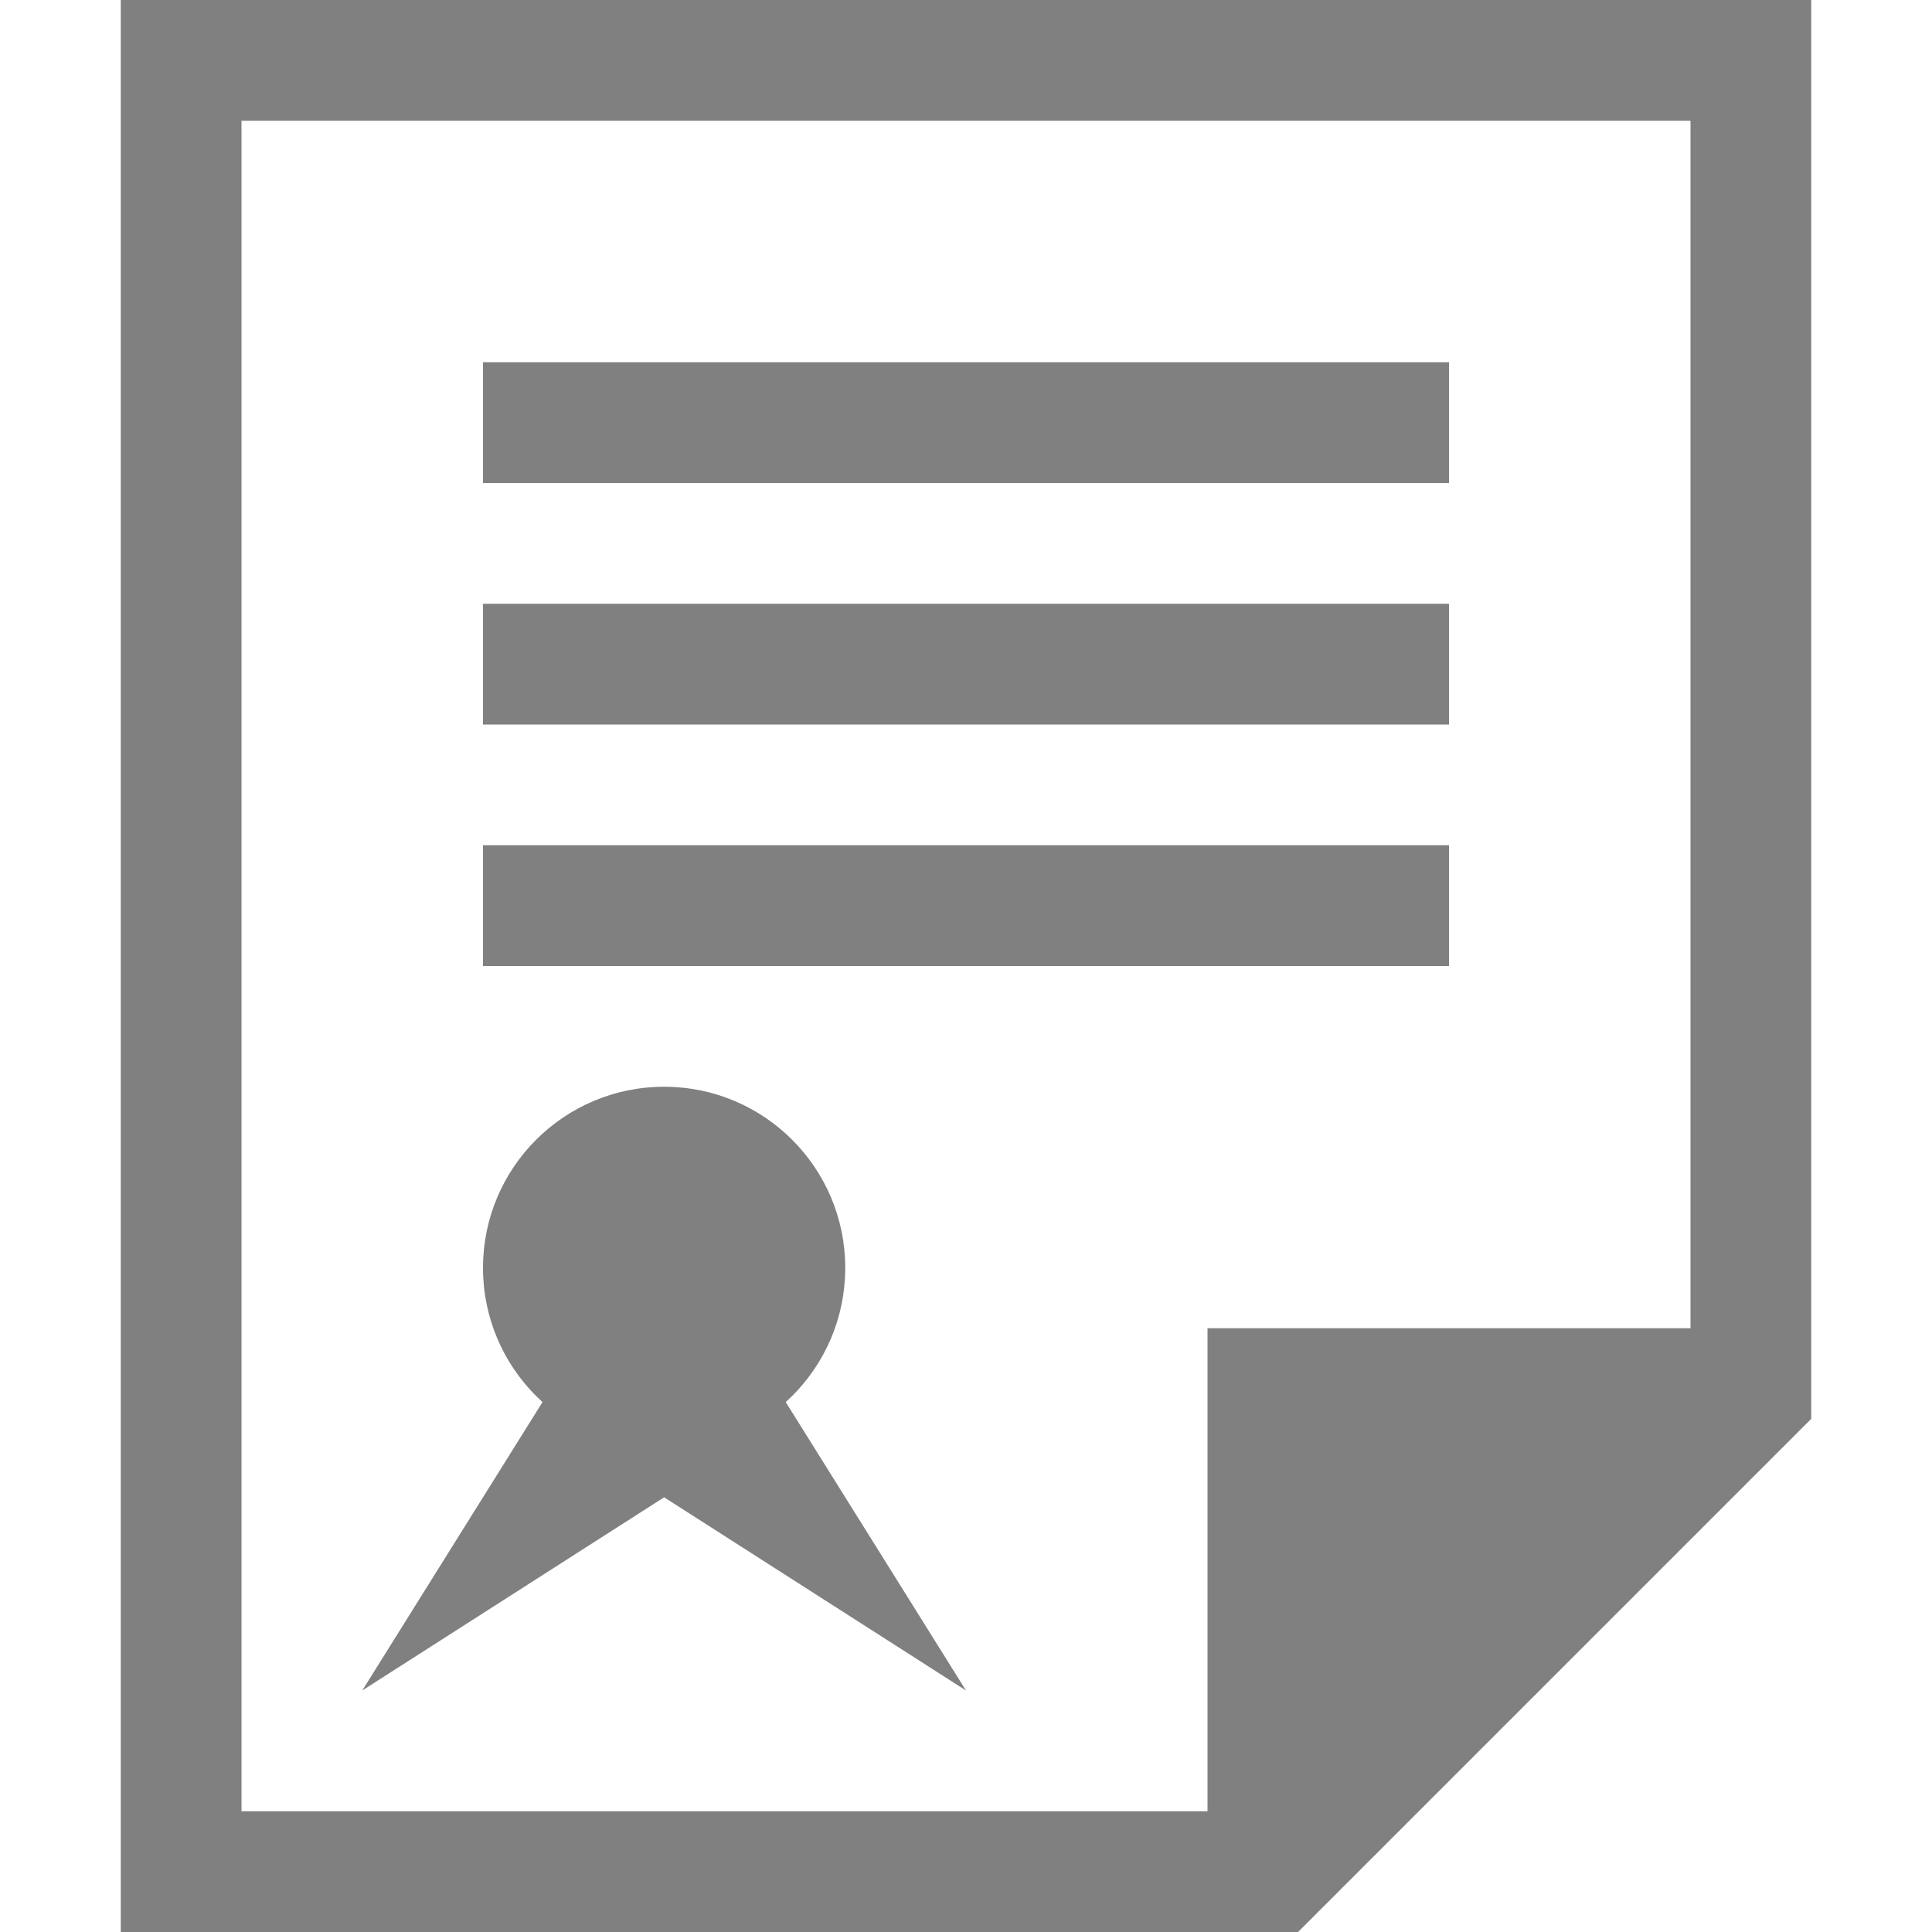
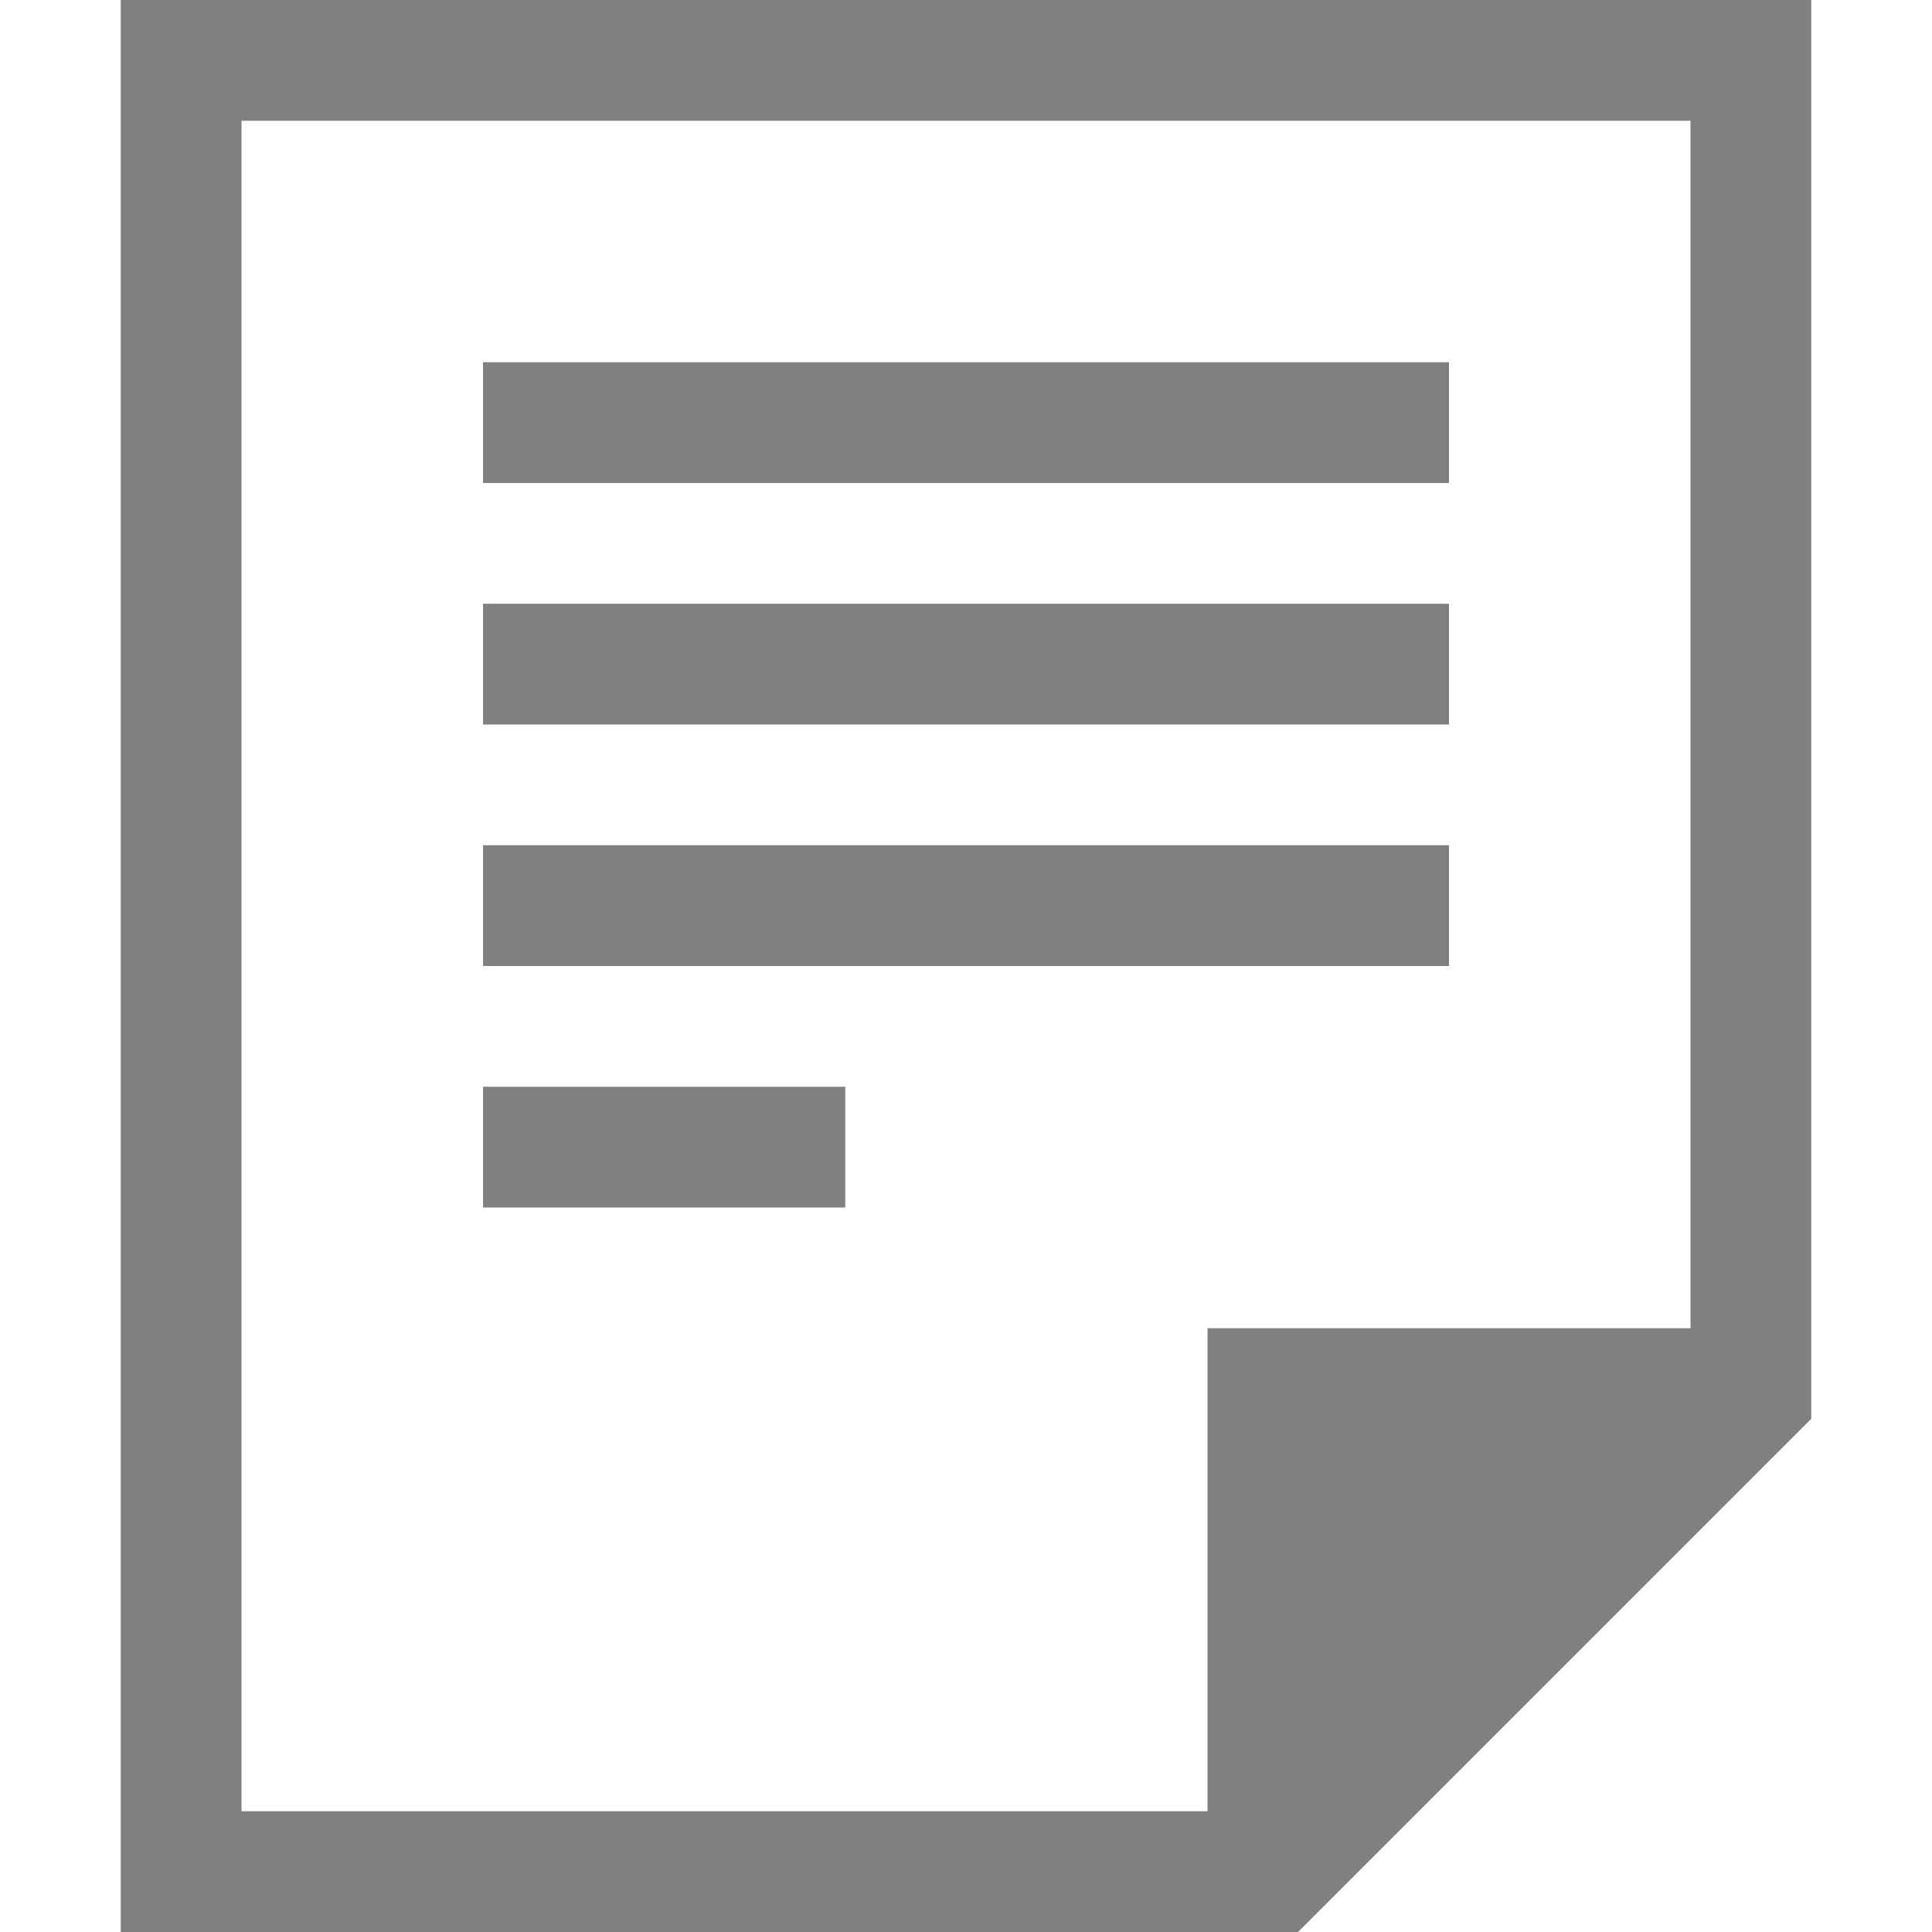
<svg xmlns="http://www.w3.org/2000/svg" xmlns:ns1="http://www.openswatchbook.org/uri/2009/osb" height="16" id="svg7384" version="1.1" width="16">
  <defs id="defs7386">
    <linearGradient id="linearGradient5606" ns1:paint="solid">
      <stop id="stop5608" offset="0" style="stop-color:#000000;stop-opacity:1;" />
    </linearGradient>
    <linearGradient id="linearGradient4526" ns1:paint="solid">
      <stop id="stop4528" offset="0" style="stop-color:#ffffff;stop-opacity:1;" />
    </linearGradient>
  </defs>
  <g id="layer9" label="status" style="display:inline" transform="translate(-713.0002,187)" />
  <g id="layer2" transform="translate(-472,-180)" />
  <g id="layer4" transform="translate(-472,-180)">
-     <path d="m 473,180 v 16 h 9 0.75 L 487,191.75 V 191 180 Z m 1,1 h 12 v 10 h -4 v 4 h -8 z m 2,2 v 1 h 8 v -1 z m 0,2 v 1 h 8 v -1 z m 0,2 v 1 h 8 v -1 z" id="path1892" style="color:#000000;display:inline;overflow:visible;visibility:visible;fill:#808080;fill-opacity:1;fill-rule:nonzero;stroke:none;stroke-width:4;marker:none;enable-background:accumulate" />
+     <path d="m 473,180 v 16 h 9 0.75 L 487,191.75 V 191 180 Z m 1,1 h 12 v 10 h -4 v 4 h -8 z m 2,2 v 1 h 8 v -1 z m 0,2 v 1 h 8 v -1 z m 0,2 v 1 h 8 v -1 z m 0,2 v 1 h 3 v -1 z" id="path1892" style="color:#000000;display:inline;overflow:visible;visibility:visible;fill:#808080;fill-opacity:1;fill-rule:nonzero;stroke:none;stroke-width:4;marker:none;enable-background:accumulate" />
  </g>
  <g id="g1812" style="display:inline" transform="translate(-472,-180)" />
  <g id="g6217" transform="translate(-472,-180)" />
  <g id="layer3" style="display:inline" transform="translate(-472,-180)" />
  <g id="g1833" style="display:inline" transform="translate(-472,-180)" />
  <g id="layer1" transform="translate(-472,-180)" />
-   <circle style="opacity:1;fill:#808080;fill-opacity:1;stroke:none;stroke-width:7.302;stroke-linecap:round;stroke-linejoin:miter;stroke-miterlimit:4;stroke-dasharray:none;stroke-opacity:1" id="path828" cx="5.5" cy="10.5" r="1.5" />
-   <path style="fill:#808080;fill-opacity:1;stroke:none;stroke-width:0.816px;stroke-linecap:butt;stroke-linejoin:miter;stroke-opacity:1" d="m 5.5,10 -2.5,4 2.5,-1.6 2.5,1.6 -2.5,-4" id="path836" />
</svg>
